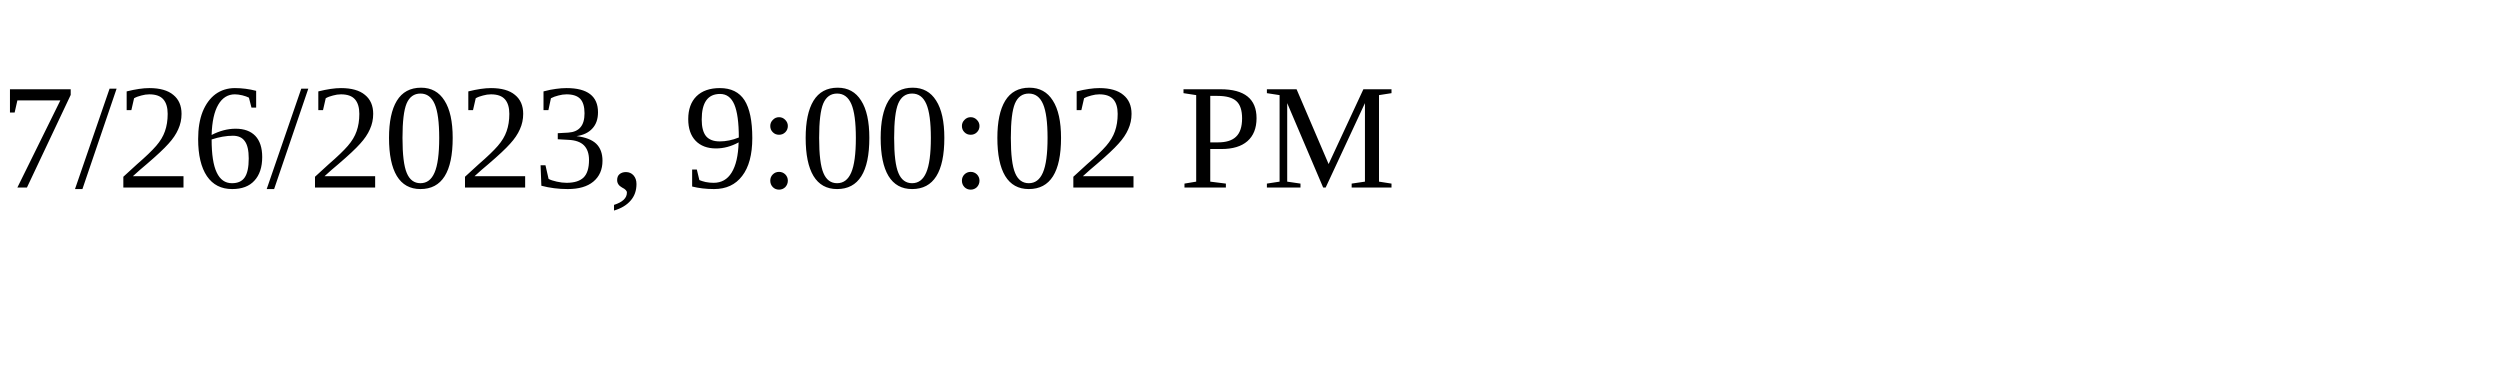
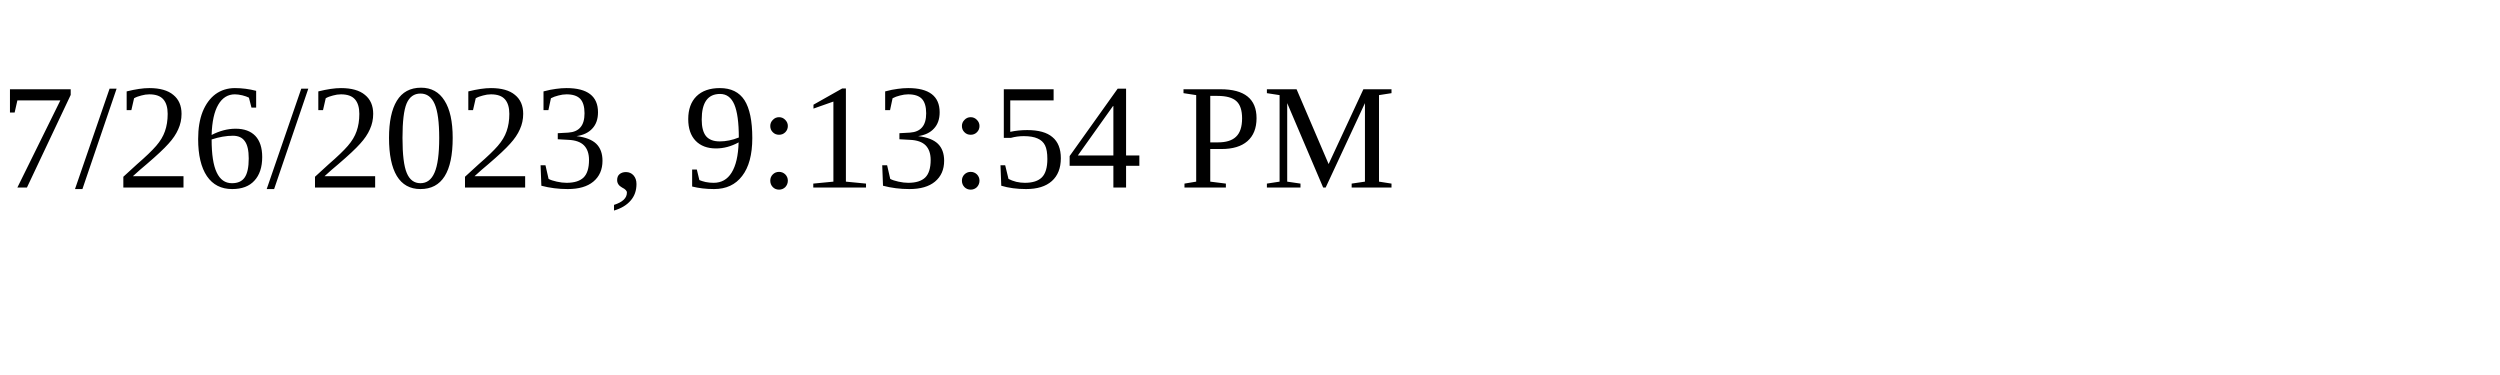
<svg xmlns="http://www.w3.org/2000/svg" height="30" width="200">
-   <text x="0" y="15">7/26/2023, 9:00:02 PM</text>
+   <text x="0" y="15">7/26/2023, 9:13:54 PM</text>
</svg>
